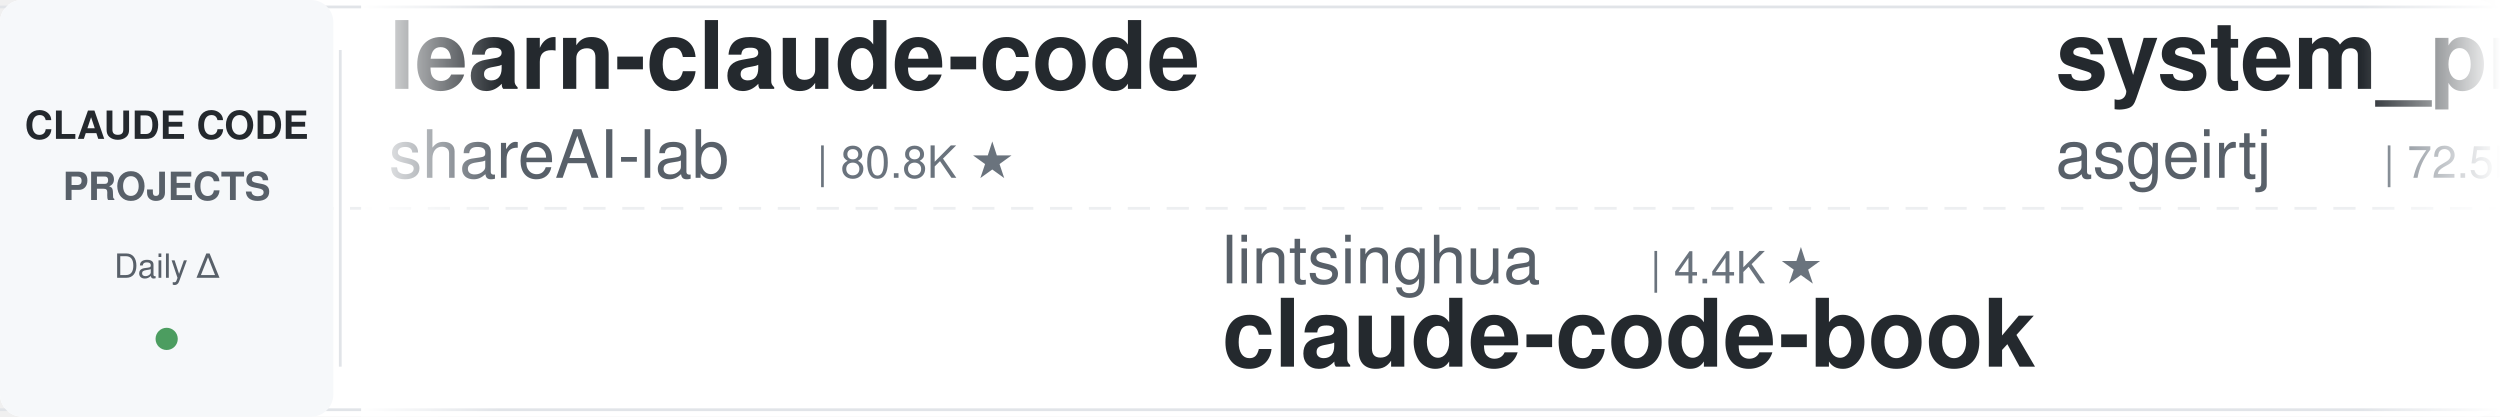
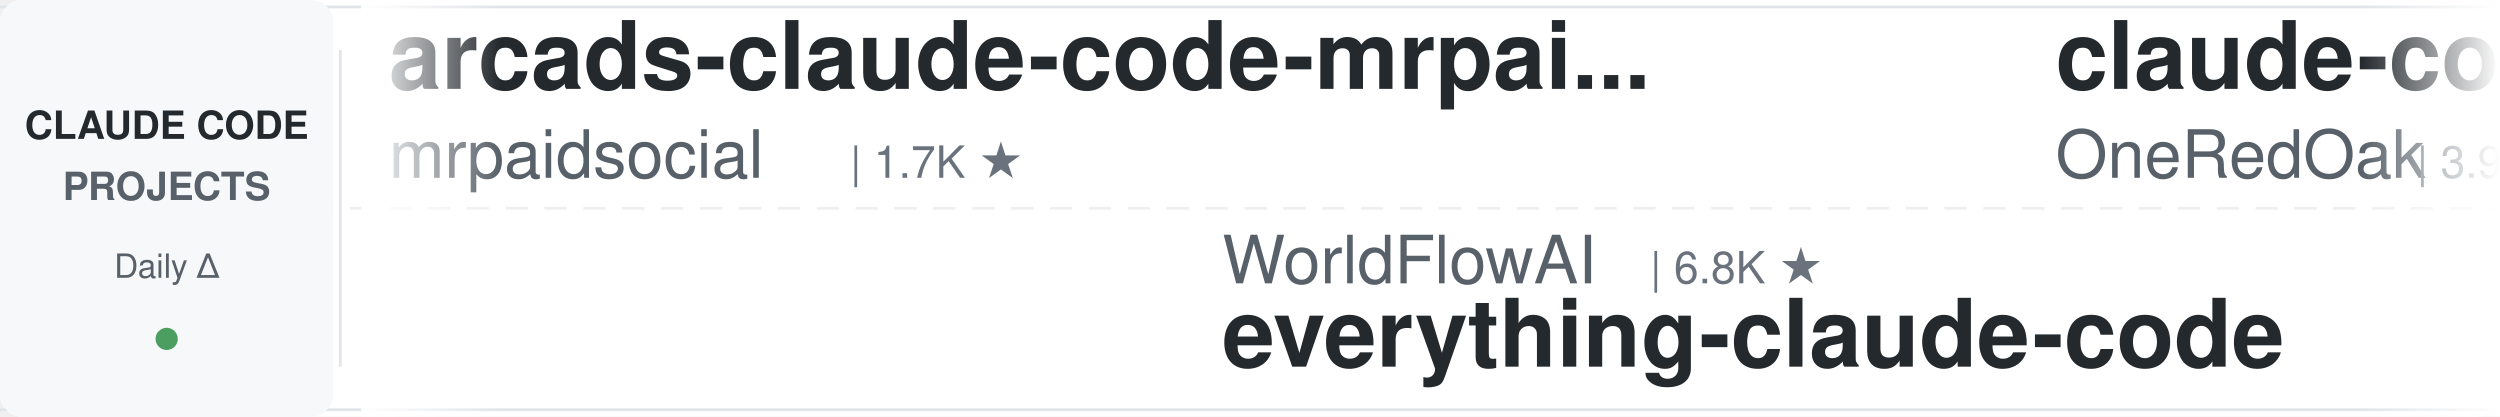
<svg xmlns="http://www.w3.org/2000/svg" width="900" height="150">
  <defs>
    <linearGradient id="leftFade" x1="0%" y1="0%" x2="100%" y2="0%">
      <stop offset="0%" style="stop-color:#ffffff;stop-opacity:1" />
      <stop offset="100%" style="stop-color:#ffffff;stop-opacity:0" />
    </linearGradient>
    <linearGradient id="rightFade" x1="0%" y1="0%" x2="100%" y2="0%">
      <stop offset="0%" style="stop-color:#ffffff;stop-opacity:0" />
      <stop offset="100%" style="stop-color:#ffffff;stop-opacity:1" />
    </linearGradient>
  </defs>
  <rect width="900" height="150" fill="#ffffff" rx="8" />
  <rect x="0" y="2" width="900" height="1" fill="#e1e4e8" />
  <rect x="0" y="147" width="900" height="1" fill="#e1e4e8" />
  <line x1="0" y1="75" x2="900" y2="75" stroke="#e1e4e8" stroke-width="1" stroke-dasharray="8 6" opacity="0.6" />
  <rect x="0" y="0" width="120" height="150" fill="#f6f8fa" rx="8" />
  <text x="60" y="50" font-family="-apple-system, BlinkMacSystemFont, 'Segoe UI', Helvetica, Arial, sans-serif" font-size="14" font-weight="600" fill="#24292e" text-anchor="middle">CLAUDE CODE</text>
  <text x="60" y="72" font-family="-apple-system, BlinkMacSystemFont, 'Segoe UI', Helvetica, Arial, sans-serif" font-size="14" font-weight="600" fill="#586069" text-anchor="middle">PROJECTS</text>
  <text x="60" y="100" font-family="-apple-system, BlinkMacSystemFont, 'Segoe UI', Helvetica, Arial, sans-serif" font-size="12" font-weight="500" fill="#586069" text-anchor="middle">Daily Δ</text>
  <circle cx="60" cy="122" r="4" fill="#22863a" opacity="0.8" />
  <rect x="122" y="18" width="1" height="114" fill="#e1e4e8" />
  <clipPath id="tickerClip">
    <rect x="130" y="0" width="770" height="150" />
  </clipPath>
  <g clip-path="url(#tickerClip)">
    <g id="tickerItems">
      <animateTransform attributeName="transform" attributeType="XML" type="translate" from="0 0" to="-3000 0" dur="54s" repeatCount="indefinite" />
      <g transform="translate(0, 0)">
-         <text x="140" y="32" font-family="-apple-system, BlinkMacSystemFont, 'Segoe UI', Helvetica, Arial, sans-serif" font-size="34" font-weight="600" fill="#24292e">learn-claude-code</text>
-         <text x="140" y="64" font-family="-apple-system, BlinkMacSystemFont, 'Segoe UI', Helvetica, Arial, sans-serif" font-size="24" font-weight="400" fill="#586069">shareAI-lab</text>
-         <text x="294" y="64" font-family="-apple-system, BlinkMacSystemFont, 'Segoe UI', Helvetica, Arial, sans-serif" font-size="16" font-weight="500" fill="#6a737d">| 80.8K ★</text>
+         <text x="140" y="32" font-family="-apple-system, BlinkMacSystemFont, 'Segoe UI', Helvetica, Arial, sans-serif" font-size="34" font-weight="600" fill="#24292e">arcads-claude-code-mrpai...</text>
+         <text x="140" y="64" font-family="-apple-system, BlinkMacSystemFont, 'Segoe UI', Helvetica, Arial, sans-serif" font-size="24" font-weight="400" fill="#586069">mrpaidsocial</text>
+         <text x="306" y="64" font-family="-apple-system, BlinkMacSystemFont, 'Segoe UI', Helvetica, Arial, sans-serif" font-size="16" font-weight="500" fill="#6a737d">| 1.7K ★</text>
      </g>
      <g transform="translate(300, 0)">
-         <text x="140" y="102" font-family="-apple-system, BlinkMacSystemFont, 'Segoe UI', Helvetica, Arial, sans-serif" font-size="24" font-weight="400" fill="#586069">lintsinghua</text>
-         <text x="294" y="102" font-family="-apple-system, BlinkMacSystemFont, 'Segoe UI', Helvetica, Arial, sans-serif" font-size="16" font-weight="500" fill="#6a737d">| 4.4K ★</text>
-         <text x="140" y="132" font-family="-apple-system, BlinkMacSystemFont, 'Segoe UI', Helvetica, Arial, sans-serif" font-size="34" font-weight="600" fill="#24292e">claude-code-book</text>
+         <text x="140" y="102" font-family="-apple-system, BlinkMacSystemFont, 'Segoe UI', Helvetica, Arial, sans-serif" font-size="24" font-weight="400" fill="#586069">WorldFlowAI</text>
+         <text x="294" y="102" font-family="-apple-system, BlinkMacSystemFont, 'Segoe UI', Helvetica, Arial, sans-serif" font-size="16" font-weight="500" fill="#6a737d">| 6.8K ★</text>
+         <text x="140" y="132" font-family="-apple-system, BlinkMacSystemFont, 'Segoe UI', Helvetica, Arial, sans-serif" font-size="34" font-weight="600" fill="#24292e">everything-claude-code</text>
      </g>
      <g transform="translate(600, 0)">
-         <text x="140" y="32" font-family="-apple-system, BlinkMacSystemFont, 'Segoe UI', Helvetica, Arial, sans-serif" font-size="34" font-weight="600" fill="#24292e">system_prompts_leaks</text>
-         <text x="140" y="64" font-family="-apple-system, BlinkMacSystemFont, 'Segoe UI', Helvetica, Arial, sans-serif" font-size="24" font-weight="400" fill="#586069">asgeirtj</text>
-         <text x="258" y="64" font-family="-apple-system, BlinkMacSystemFont, 'Segoe UI', Helvetica, Arial, sans-serif" font-size="16" font-weight="500" fill="#6a737d">| 72.5K ★</text>
+         <text x="140" y="32" font-family="-apple-system, BlinkMacSystemFont, 'Segoe UI', Helvetica, Arial, sans-serif" font-size="34" font-weight="600" fill="#24292e">claude-code-workflows</text>
+         <text x="140" y="64" font-family="-apple-system, BlinkMacSystemFont, 'Segoe UI', Helvetica, Arial, sans-serif" font-size="24" font-weight="400" fill="#586069">OneRedOak</text>
+         <text x="270" y="64" font-family="-apple-system, BlinkMacSystemFont, 'Segoe UI', Helvetica, Arial, sans-serif" font-size="16" font-weight="500" fill="#6a737d">| 3.9K ★</text>
      </g>
      <g transform="translate(900, 0)">
-         <text x="140" y="102" font-family="-apple-system, BlinkMacSystemFont, 'Segoe UI', Helvetica, Arial, sans-serif" font-size="24" font-weight="400" fill="#586069">kodu-ai</text>
-         <text x="246" y="102" font-family="-apple-system, BlinkMacSystemFont, 'Segoe UI', Helvetica, Arial, sans-serif" font-size="16" font-weight="500" fill="#6a737d">| 5.2K ★</text>
-         <text x="140" y="132" font-family="-apple-system, BlinkMacSystemFont, 'Segoe UI', Helvetica, Arial, sans-serif" font-size="34" font-weight="600" fill="#24292e">claude-coder</text>
+         <text x="140" y="102" font-family="-apple-system, BlinkMacSystemFont, 'Segoe UI', Helvetica, Arial, sans-serif" font-size="24" font-weight="400" fill="#586069">ykdojo</text>
+         <text x="234" y="102" font-family="-apple-system, BlinkMacSystemFont, 'Segoe UI', Helvetica, Arial, sans-serif" font-size="16" font-weight="500" fill="#6a737d">| 10.4K ★</text>
+         <text x="140" y="132" font-family="-apple-system, BlinkMacSystemFont, 'Segoe UI', Helvetica, Arial, sans-serif" font-size="34" font-weight="600" fill="#24292e">claude-code-tips</text>
      </g>
      <g transform="translate(1200, 0)">
-         <text x="140" y="32" font-family="-apple-system, BlinkMacSystemFont, 'Segoe UI', Helvetica, Arial, sans-serif" font-size="34" font-weight="600" fill="#24292e">claude-code-infrastructu...</text>
-         <text x="140" y="64" font-family="-apple-system, BlinkMacSystemFont, 'Segoe UI', Helvetica, Arial, sans-serif" font-size="24" font-weight="400" fill="#586069">diet103</text>
-         <text x="246" y="64" font-family="-apple-system, BlinkMacSystemFont, 'Segoe UI', Helvetica, Arial, sans-serif" font-size="16" font-weight="500" fill="#6a737d">| 10.1K ★</text>
+         <text x="140" y="32" font-family="-apple-system, BlinkMacSystemFont, 'Segoe UI', Helvetica, Arial, sans-serif" font-size="34" font-weight="600" fill="#24292e">Open-ClaudeCode</text>
+         <text x="140" y="64" font-family="-apple-system, BlinkMacSystemFont, 'Segoe UI', Helvetica, Arial, sans-serif" font-size="24" font-weight="400" fill="#586069">LING71671</text>
+         <text x="270" y="64" font-family="-apple-system, BlinkMacSystemFont, 'Segoe UI', Helvetica, Arial, sans-serif" font-size="16" font-weight="500" fill="#6a737d">| 995 ★</text>
      </g>
      <g transform="translate(1500, 0)">
-         <text x="140" y="102" font-family="-apple-system, BlinkMacSystemFont, 'Segoe UI', Helvetica, Arial, sans-serif" font-size="24" font-weight="400" fill="#586069">centminmod</text>
-         <text x="282" y="102" font-family="-apple-system, BlinkMacSystemFont, 'Segoe UI', Helvetica, Arial, sans-serif" font-size="16" font-weight="500" fill="#6a737d">| 2.7K ★</text>
-         <text x="140" y="132" font-family="-apple-system, BlinkMacSystemFont, 'Segoe UI', Helvetica, Arial, sans-serif" font-size="34" font-weight="600" fill="#24292e">my-claude-code-setup</text>
+         <text x="140" y="102" font-family="-apple-system, BlinkMacSystemFont, 'Segoe UI', Helvetica, Arial, sans-serif" font-size="24" font-weight="400" fill="#586069">anthropics</text>
+         <text x="282" y="102" font-family="-apple-system, BlinkMacSystemFont, 'Segoe UI', Helvetica, Arial, sans-serif" font-size="16" font-weight="500" fill="#6a737d">| 1.1K ★</text>
+         <text x="140" y="132" font-family="-apple-system, BlinkMacSystemFont, 'Segoe UI', Helvetica, Arial, sans-serif" font-size="34" font-weight="600" fill="#24292e">claude-code-base-action</text>
      </g>
      <g transform="translate(1800, 0)">
+         <text x="140" y="32" font-family="-apple-system, BlinkMacSystemFont, 'Segoe UI', Helvetica, Arial, sans-serif" font-size="34" font-weight="600" fill="#24292e">claude-code-local</text>
+         <text x="140" y="64" font-family="-apple-system, BlinkMacSystemFont, 'Segoe UI', Helvetica, Arial, sans-serif" font-size="24" font-weight="400" fill="#586069">nicedreamzapp</text>
+         <text x="318" y="64" font-family="-apple-system, BlinkMacSystemFont, 'Segoe UI', Helvetica, Arial, sans-serif" font-size="16" font-weight="500" fill="#6a737d">| 3.5K ★</text>
+       </g>
+       <g transform="translate(2100, 0)">
+         <text x="140" y="102" font-family="-apple-system, BlinkMacSystemFont, 'Segoe UI', Helvetica, Arial, sans-serif" font-size="24" font-weight="400" fill="#586069">JrCx7scC</text>
+         <text x="258" y="102" font-family="-apple-system, BlinkMacSystemFont, 'Segoe UI', Helvetica, Arial, sans-serif" font-size="16" font-weight="500" fill="#6a737d">| 377 ★</text>
+         <text x="140" y="132" font-family="-apple-system, BlinkMacSystemFont, 'Segoe UI', Helvetica, Arial, sans-serif" font-size="34" font-weight="600" fill="#24292e">claude-code-source</text>
+       </g>
+       <g transform="translate(2400, 0)">
        <text x="140" y="32" font-family="-apple-system, BlinkMacSystemFont, 'Segoe UI', Helvetica, Arial, sans-serif" font-size="34" font-weight="600" fill="#24292e">claude-code-source</text>
        <text x="140" y="64" font-family="-apple-system, BlinkMacSystemFont, 'Segoe UI', Helvetica, Arial, sans-serif" font-size="24" font-weight="400" fill="#586069">hangsman</text>
        <text x="258" y="64" font-family="-apple-system, BlinkMacSystemFont, 'Segoe UI', Helvetica, Arial, sans-serif" font-size="16" font-weight="500" fill="#6a737d">| 798 ★</text>
      </g>
-       <g transform="translate(2100, 0)">
-         <text x="140" y="102" font-family="-apple-system, BlinkMacSystemFont, 'Segoe UI', Helvetica, Arial, sans-serif" font-size="24" font-weight="400" fill="#586069">oboard</text>
-         <text x="234" y="102" font-family="-apple-system, BlinkMacSystemFont, 'Segoe UI', Helvetica, Arial, sans-serif" font-size="16" font-weight="500" fill="#6a737d">| 3.3K ★</text>
-         <text x="140" y="132" font-family="-apple-system, BlinkMacSystemFont, 'Segoe UI', Helvetica, Arial, sans-serif" font-size="34" font-weight="600" fill="#24292e">claude-code-rev</text>
-       </g>
-       <g transform="translate(2400, 0)">
-         <text x="140" y="32" font-family="-apple-system, BlinkMacSystemFont, 'Segoe UI', Helvetica, Arial, sans-serif" font-size="34" font-weight="600" fill="#24292e">claude-code-showcase</text>
-         <text x="140" y="64" font-family="-apple-system, BlinkMacSystemFont, 'Segoe UI', Helvetica, Arial, sans-serif" font-size="24" font-weight="400" fill="#586069">ChrisWiles</text>
-         <text x="282" y="64" font-family="-apple-system, BlinkMacSystemFont, 'Segoe UI', Helvetica, Arial, sans-serif" font-size="16" font-weight="500" fill="#6a737d">| 6.1K ★</text>
-       </g>
      <g transform="translate(2700, 0)">
-         <text x="140" y="102" font-family="-apple-system, BlinkMacSystemFont, 'Segoe UI', Helvetica, Arial, sans-serif" font-size="24" font-weight="400" fill="#586069">SeemSeam</text>
-         <text x="258" y="102" font-family="-apple-system, BlinkMacSystemFont, 'Segoe UI', Helvetica, Arial, sans-serif" font-size="16" font-weight="500" fill="#6a737d">| 3.6K ★</text>
-         <text x="140" y="132" font-family="-apple-system, BlinkMacSystemFont, 'Segoe UI', Helvetica, Arial, sans-serif" font-size="34" font-weight="600" fill="#24292e">claude_codex_bridge</text>
+         <text x="140" y="102" font-family="-apple-system, BlinkMacSystemFont, 'Segoe UI', Helvetica, Arial, sans-serif" font-size="24" font-weight="400" fill="#586069">davila7</text>
+         <text x="246" y="102" font-family="-apple-system, BlinkMacSystemFont, 'Segoe UI', Helvetica, Arial, sans-serif" font-size="16" font-weight="500" fill="#6a737d">| 34.1K ★</text>
+         <text x="140" y="132" font-family="-apple-system, BlinkMacSystemFont, 'Segoe UI', Helvetica, Arial, sans-serif" font-size="34" font-weight="600" fill="#24292e">claude-code-templates</text>
      </g>
      <g transform="translate(3000, 0)">
-         <text x="140" y="32" font-family="-apple-system, BlinkMacSystemFont, 'Segoe UI', Helvetica, Arial, sans-serif" font-size="34" font-weight="600" fill="#24292e">learn-claude-code</text>
-         <text x="140" y="64" font-family="-apple-system, BlinkMacSystemFont, 'Segoe UI', Helvetica, Arial, sans-serif" font-size="24" font-weight="400" fill="#586069">shareAI-lab</text>
-         <text x="294" y="64" font-family="-apple-system, BlinkMacSystemFont, 'Segoe UI', Helvetica, Arial, sans-serif" font-size="16" font-weight="500" fill="#6a737d">| 80.8K ★</text>
+         <text x="140" y="32" font-family="-apple-system, BlinkMacSystemFont, 'Segoe UI', Helvetica, Arial, sans-serif" font-size="34" font-weight="600" fill="#24292e">arcads-claude-code-mrpai...</text>
+         <text x="140" y="64" font-family="-apple-system, BlinkMacSystemFont, 'Segoe UI', Helvetica, Arial, sans-serif" font-size="24" font-weight="400" fill="#586069">mrpaidsocial</text>
+         <text x="306" y="64" font-family="-apple-system, BlinkMacSystemFont, 'Segoe UI', Helvetica, Arial, sans-serif" font-size="16" font-weight="500" fill="#6a737d">| 1.7K ★</text>
      </g>
      <g transform="translate(3300, 0)">
-         <text x="140" y="102" font-family="-apple-system, BlinkMacSystemFont, 'Segoe UI', Helvetica, Arial, sans-serif" font-size="24" font-weight="400" fill="#586069">lintsinghua</text>
-         <text x="294" y="102" font-family="-apple-system, BlinkMacSystemFont, 'Segoe UI', Helvetica, Arial, sans-serif" font-size="16" font-weight="500" fill="#6a737d">| 4.4K ★</text>
-         <text x="140" y="132" font-family="-apple-system, BlinkMacSystemFont, 'Segoe UI', Helvetica, Arial, sans-serif" font-size="34" font-weight="600" fill="#24292e">claude-code-book</text>
+         <text x="140" y="102" font-family="-apple-system, BlinkMacSystemFont, 'Segoe UI', Helvetica, Arial, sans-serif" font-size="24" font-weight="400" fill="#586069">WorldFlowAI</text>
+         <text x="294" y="102" font-family="-apple-system, BlinkMacSystemFont, 'Segoe UI', Helvetica, Arial, sans-serif" font-size="16" font-weight="500" fill="#6a737d">| 6.8K ★</text>
+         <text x="140" y="132" font-family="-apple-system, BlinkMacSystemFont, 'Segoe UI', Helvetica, Arial, sans-serif" font-size="34" font-weight="600" fill="#24292e">everything-claude-code</text>
      </g>
      <g transform="translate(3600, 0)">
-         <text x="140" y="32" font-family="-apple-system, BlinkMacSystemFont, 'Segoe UI', Helvetica, Arial, sans-serif" font-size="34" font-weight="600" fill="#24292e">system_prompts_leaks</text>
-         <text x="140" y="64" font-family="-apple-system, BlinkMacSystemFont, 'Segoe UI', Helvetica, Arial, sans-serif" font-size="24" font-weight="400" fill="#586069">asgeirtj</text>
-         <text x="258" y="64" font-family="-apple-system, BlinkMacSystemFont, 'Segoe UI', Helvetica, Arial, sans-serif" font-size="16" font-weight="500" fill="#6a737d">| 72.5K ★</text>
+         <text x="140" y="32" font-family="-apple-system, BlinkMacSystemFont, 'Segoe UI', Helvetica, Arial, sans-serif" font-size="34" font-weight="600" fill="#24292e">claude-code-workflows</text>
+         <text x="140" y="64" font-family="-apple-system, BlinkMacSystemFont, 'Segoe UI', Helvetica, Arial, sans-serif" font-size="24" font-weight="400" fill="#586069">OneRedOak</text>
+         <text x="270" y="64" font-family="-apple-system, BlinkMacSystemFont, 'Segoe UI', Helvetica, Arial, sans-serif" font-size="16" font-weight="500" fill="#6a737d">| 3.9K ★</text>
      </g>
      <g transform="translate(3900, 0)">
-         <text x="140" y="102" font-family="-apple-system, BlinkMacSystemFont, 'Segoe UI', Helvetica, Arial, sans-serif" font-size="24" font-weight="400" fill="#586069">kodu-ai</text>
-         <text x="246" y="102" font-family="-apple-system, BlinkMacSystemFont, 'Segoe UI', Helvetica, Arial, sans-serif" font-size="16" font-weight="500" fill="#6a737d">| 5.2K ★</text>
-         <text x="140" y="132" font-family="-apple-system, BlinkMacSystemFont, 'Segoe UI', Helvetica, Arial, sans-serif" font-size="34" font-weight="600" fill="#24292e">claude-coder</text>
+         <text x="140" y="102" font-family="-apple-system, BlinkMacSystemFont, 'Segoe UI', Helvetica, Arial, sans-serif" font-size="24" font-weight="400" fill="#586069">ykdojo</text>
+         <text x="234" y="102" font-family="-apple-system, BlinkMacSystemFont, 'Segoe UI', Helvetica, Arial, sans-serif" font-size="16" font-weight="500" fill="#6a737d">| 10.4K ★</text>
+         <text x="140" y="132" font-family="-apple-system, BlinkMacSystemFont, 'Segoe UI', Helvetica, Arial, sans-serif" font-size="34" font-weight="600" fill="#24292e">claude-code-tips</text>
      </g>
    </g>
  </g>
  <rect x="130" y="0" width="50" height="150" fill="url(#leftFade)" />
  <rect x="850" y="0" width="50" height="150" fill="url(#rightFade)" />
</svg>
